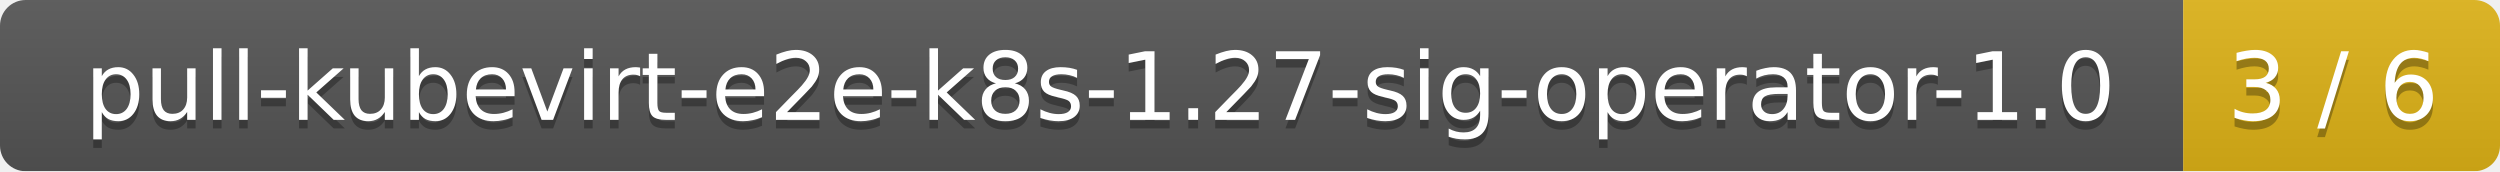
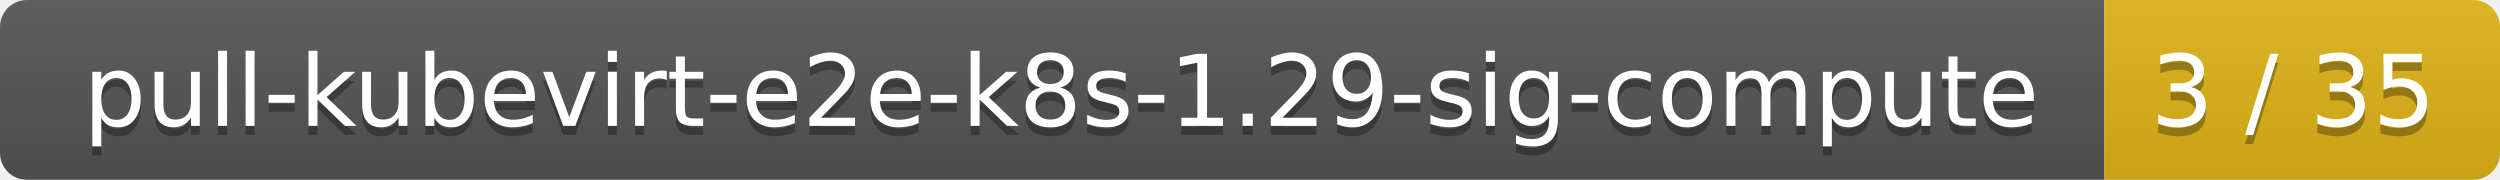
- <svg xmlns="http://www.w3.org/2000/svg" width="292" height="20">
+ <svg xmlns="http://www.w3.org/2000/svg" width="278" height="20">
  <linearGradient id="smooth" x2="0" y2="100%">
    <stop offset="0" stop-color="#bbb" stop-opacity=".1" />
    <stop offset="1" stop-opacity=".1" />
  </linearGradient>
  <mask id="round">
-     <rect width="292" height="20" rx="3" fill="#fff" />
+     <rect width="278" height="20" rx="3" fill="#fff" />
  </mask>
  <g mask="url(#round)">
-     <rect width="255" height="20" fill="#555" />
-     <rect x="255" width="37" height="20" fill="#dfb317" />
-     <rect width="292" height="20" fill="url(#smooth)" />
+     <rect width="234" height="20" fill="#555" />
+     <rect x="234" width="44" height="20" fill="#dfb317" />
+     <rect width="278" height="20" fill="url(#smooth)" />
  </g>
  <g fill="#fff" text-anchor="middle" font-family="DejaVu Sans,Verdana,Geneva,sans-serif" font-size="11">
-     <text x="128.5" y="15" fill="#010101" fill-opacity=".3">pull-kubevirt-e2e-k8s-1.27-sig-operator-1.0</text>
-     <text x="128.5" y="14">pull-kubevirt-e2e-k8s-1.27-sig-operator-1.0</text>
-     <text x="272.5" y="15" fill="#010101" fill-opacity=".3">3 / 6</text>
-     <text x="272.5" y="14">3 / 6</text>
+     <text x="118" y="15" fill="#010101" fill-opacity=".3">pull-kubevirt-e2e-k8s-1.29-sig-compute</text>
+     <text x="118" y="14">pull-kubevirt-e2e-k8s-1.29-sig-compute</text>
+     <text x="255" y="15" fill="#010101" fill-opacity=".3">3 / 35</text>
+     <text x="255" y="14">3 / 35</text>
  </g>
</svg>
